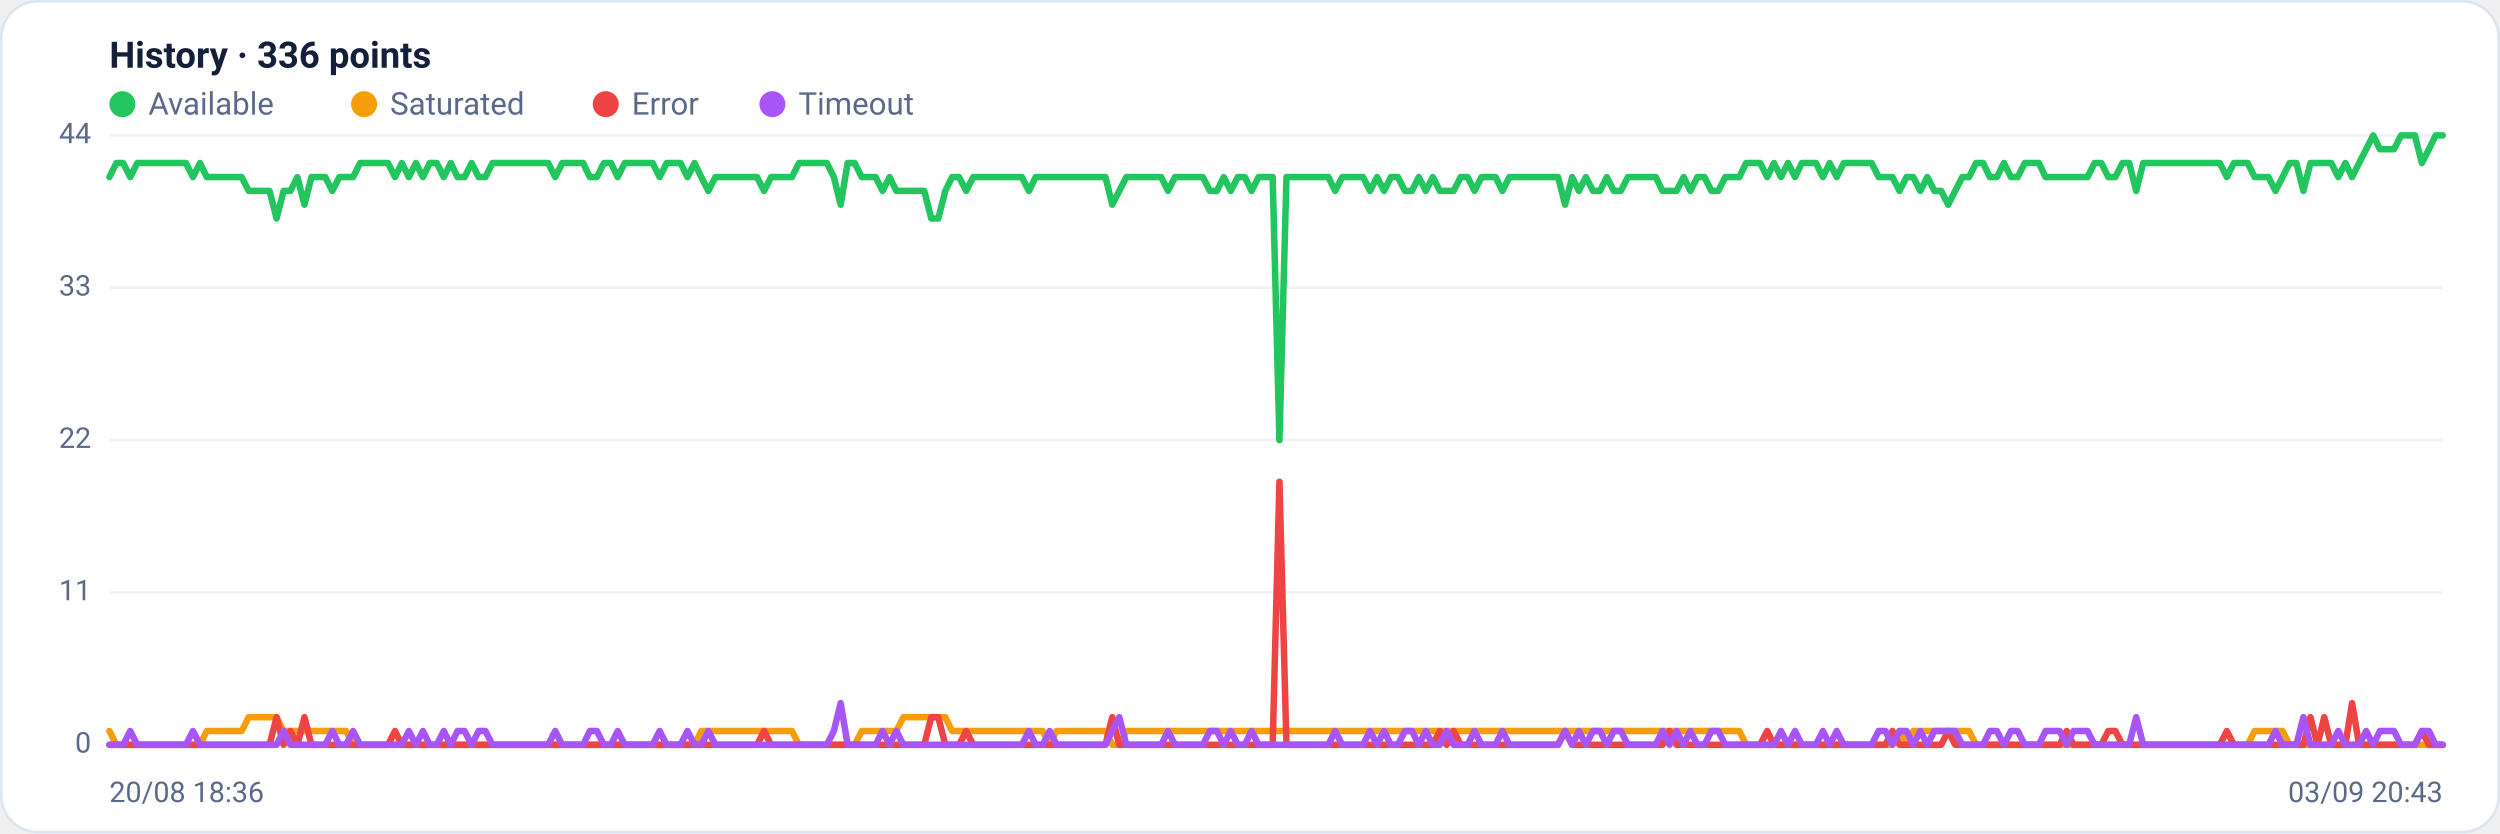
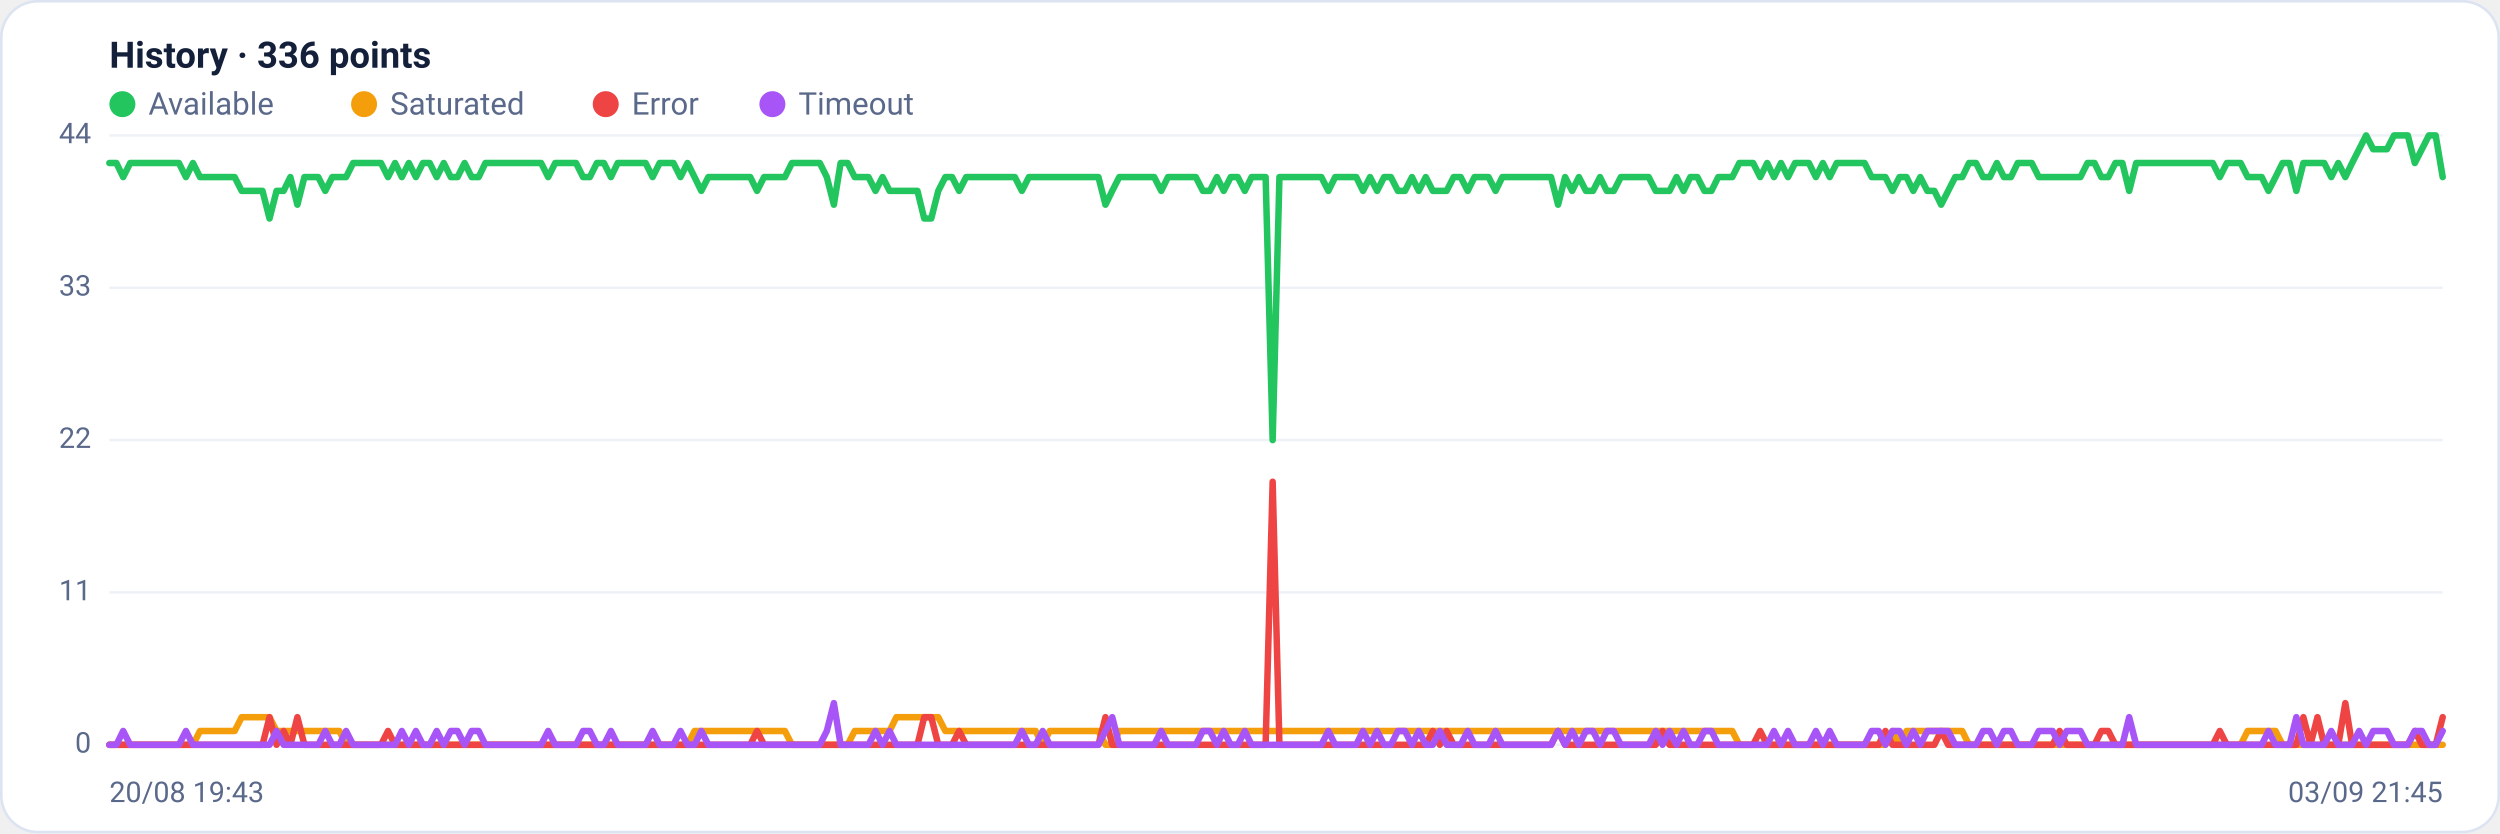
<svg xmlns="http://www.w3.org/2000/svg" viewBox="0 0 960 320" width="960" height="320" font-family="Segoe UI, system-ui, -apple-system, Roboto, Helvetica, Arial, sans-serif" role="img" aria-label="Availability history per region">
  <rect x="0.5" y="0.5" width="959" height="319" rx="14" fill="#ffffff" stroke="#dce3f1" />
  <text x="42" y="26" font-size="14" font-weight="600" fill="#14203a">History · 336 points</text>
  <circle cx="47" cy="40" r="5" fill="#22c55e" />
  <text x="57" y="44" font-size="12" fill="#5a688a">Available</text>
  <circle cx="139.8" cy="40" r="5" fill="#f59e0b" />
  <text x="149.8" y="44" font-size="12" fill="#5a688a">Saturated</text>
  <circle cx="232.6" cy="40" r="5" fill="#ef4444" />
  <text x="242.6" y="44" font-size="12" fill="#5a688a">Error</text>
  <circle cx="296.6" cy="40" r="5" fill="#a855f7" />
  <text x="306.6" y="44" font-size="12" fill="#5a688a">Timeout</text>
  <line x1="42" y1="286.0" x2="938" y2="286.0" stroke="#eef2f7" stroke-width="1" />
  <text x="35" y="289.0" text-anchor="end" font-size="11" fill="#5a688a">0</text>
  <line x1="42" y1="227.5" x2="938" y2="227.5" stroke="#eef2f7" stroke-width="1" />
  <text x="35" y="230.5" text-anchor="end" font-size="11" fill="#5a688a">11</text>
  <line x1="42" y1="169.0" x2="938" y2="169.0" stroke="#eef2f7" stroke-width="1" />
  <text x="35" y="172.0" text-anchor="end" font-size="11" fill="#5a688a">22</text>
  <line x1="42" y1="110.5" x2="938" y2="110.5" stroke="#eef2f7" stroke-width="1" />
  <text x="35" y="113.5" text-anchor="end" font-size="11" fill="#5a688a">33</text>
  <line x1="42" y1="52.0" x2="938" y2="52.0" stroke="#eef2f7" stroke-width="1" />
  <text x="35" y="55.0" text-anchor="end" font-size="11" fill="#5a688a">44</text>
-   <polyline fill="none" stroke="#22c55e" stroke-width="2.5" stroke-linejoin="round" stroke-linecap="round" points="42.0,68.0 44.7,62.6 47.3,62.6 50.0,68.0 52.7,62.6 55.4,62.6 58.0,62.6 60.7,62.6 63.4,62.6 66.1,62.6 68.7,62.6 71.4,62.6 74.1,68.0 76.8,62.6 79.4,68.0 82.1,68.0 84.8,68.0 87.5,68.0 90.1,68.0 92.8,68.0 95.5,73.3 98.2,73.3 100.8,73.3 103.5,73.3 106.2,83.9 108.9,73.3 111.5,73.3 114.2,68.0 116.9,78.6 119.6,68.0 122.2,68.0 124.9,68.0 127.6,73.3 130.3,68.0 132.9,68.0 135.6,68.0 138.3,62.6 141.0,62.6 143.6,62.6 146.3,62.6 149.0,62.6 151.7,68.0 154.3,62.6 157.0,68.0 159.7,62.6 162.4,68.0 165.0,62.6 167.7,62.6 170.4,68.0 173.1,62.6 175.7,68.0 178.4,68.0 181.1,62.6 183.8,68.0 186.4,68.0 189.1,62.6 191.8,62.6 194.5,62.6 197.1,62.6 199.8,62.6 202.5,62.6 205.2,62.6 207.8,62.6 210.5,62.6 213.2,68.0 215.9,62.6 218.5,62.6 221.2,62.6 223.9,62.6 226.5,68.0 229.2,68.0 231.9,62.6 234.6,62.6 237.2,68.0 239.9,62.6 242.6,62.6 245.3,62.6 247.9,62.6 250.6,62.6 253.3,68.0 256.0,62.6 258.6,62.6 261.3,62.6 264.0,68.0 266.7,62.6 269.3,68.0 272.0,73.3 274.7,68.0 277.4,68.0 280.0,68.0 282.7,68.0 285.4,68.0 288.1,68.0 290.7,68.0 293.4,73.3 296.1,68.0 298.8,68.0 301.4,68.0 304.1,68.0 306.8,62.6 309.5,62.6 312.1,62.6 314.8,62.6 317.5,62.6 320.2,68.0 322.8,78.6 325.5,62.6 328.2,62.6 330.9,68.0 333.5,68.0 336.2,68.0 338.9,73.3 341.6,68.0 344.2,73.3 346.9,73.3 349.6,73.3 352.3,73.3 354.9,73.3 357.6,83.9 360.3,83.9 363.0,73.3 365.6,68.0 368.3,68.0 371.0,73.3 373.7,68.0 376.3,68.0 379.0,68.0 381.7,68.0 384.4,68.0 387.0,68.0 389.7,68.0 392.4,68.0 395.1,73.3 397.7,68.0 400.4,68.0 403.1,68.0 405.7,68.0 408.4,68.0 411.1,68.0 413.8,68.0 416.4,68.0 419.1,68.0 421.8,68.0 424.5,68.0 427.1,78.6 429.8,73.3 432.5,68.0 435.2,68.0 437.8,68.0 440.5,68.0 443.2,68.0 445.9,68.0 448.5,73.3 451.2,68.0 453.9,68.0 456.6,68.0 459.2,68.0 461.9,68.0 464.6,73.3 467.3,73.3 469.9,68.0 472.6,73.3 475.3,68.0 478.0,68.0 480.6,73.3 483.3,68.0 486.0,68.0 488.7,68.0 491.3,169.0 494.0,68.0 496.7,68.0 499.4,68.0 502.0,68.0 504.7,68.0 507.4,68.0 510.1,68.0 512.7,73.3 515.4,68.0 518.1,68.0 520.8,68.0 523.4,68.0 526.1,73.3 528.8,68.0 531.5,73.3 534.1,68.0 536.8,68.0 539.5,73.3 542.2,73.3 544.8,68.0 547.5,73.3 550.2,68.0 552.9,73.3 555.5,73.3 558.2,73.3 560.9,68.0 563.6,68.0 566.2,73.3 568.9,68.0 571.6,68.0 574.3,68.0 576.9,73.3 579.6,68.0 582.3,68.0 584.9,68.0 587.6,68.0 590.3,68.0 593.0,68.0 595.6,68.0 598.3,68.0 601.0,78.6 603.7,68.0 606.3,73.3 609.0,68.0 611.7,73.3 614.4,73.3 617.0,68.0 619.7,73.3 622.4,73.3 625.1,68.0 627.7,68.0 630.4,68.0 633.1,68.0 635.8,68.0 638.4,73.3 641.1,73.3 643.8,73.3 646.5,68.0 649.1,73.3 651.8,68.0 654.5,68.0 657.2,73.3 659.8,73.3 662.5,68.0 665.2,68.0 667.9,68.0 670.5,62.6 673.2,62.6 675.9,62.6 678.6,68.0 681.2,62.6 683.9,68.0 686.6,62.6 689.3,68.0 691.9,62.6 694.6,62.6 697.3,62.6 700.0,68.0 702.6,62.6 705.3,68.0 708.0,62.6 710.7,62.6 713.3,62.6 716.0,62.6 718.7,62.6 721.4,68.0 724.0,68.0 726.7,68.0 729.4,73.3 732.1,68.0 734.7,68.0 737.4,73.3 740.1,68.0 742.8,73.3 745.4,73.3 748.1,78.6 750.8,73.3 753.5,68.0 756.1,68.0 758.8,62.6 761.5,62.6 764.1,68.0 766.8,68.0 769.5,62.6 772.2,68.0 774.8,68.0 777.5,62.6 780.2,62.6 782.9,62.6 785.5,68.0 788.2,68.0 790.9,68.0 793.6,68.0 796.2,68.0 798.9,68.0 801.6,68.0 804.3,62.6 806.9,62.6 809.6,68.0 812.3,68.0 815.0,62.6 817.6,62.6 820.3,73.3 823.0,62.6 825.7,62.6 828.3,62.6 831.0,62.6 833.7,62.6 836.4,62.6 839.0,62.6 841.7,62.6 844.4,62.6 847.1,62.6 849.7,62.6 852.4,62.6 855.1,68.0 857.8,62.6 860.4,62.6 863.1,62.6 865.8,68.0 868.5,68.0 871.1,68.0 873.8,73.3 876.5,68.0 879.2,62.6 881.8,62.6 884.5,73.3 887.2,62.6 889.9,62.6 892.5,62.6 895.2,62.6 897.9,68.0 900.6,62.6 903.2,68.0 905.9,62.6 908.6,57.3 911.3,52.0 913.9,57.3 916.6,57.3 919.3,57.3 922.0,52.0 924.6,52.0 927.3,52.0 930.0,62.6 932.7,57.3 935.3,52.0 938.0,52.0" />
-   <polyline fill="none" stroke="#f59e0b" stroke-width="2.5" stroke-linejoin="round" stroke-linecap="round" points="42.0,280.7 44.7,286.0 47.3,286.0 50.0,286.0 52.7,286.0 55.4,286.0 58.0,286.0 60.7,286.0 63.4,286.0 66.1,286.0 68.7,286.0 71.4,286.0 74.1,286.0 76.8,286.0 79.4,280.7 82.1,280.7 84.8,280.7 87.5,280.7 90.1,280.7 92.8,280.7 95.5,275.4 98.2,275.4 100.8,275.4 103.5,275.4 106.2,275.4 108.9,280.7 111.5,280.7 114.2,280.7 116.9,280.7 119.6,280.7 122.2,280.7 124.9,280.7 127.6,280.7 130.3,280.7 132.9,280.7 135.6,286.0 138.3,286.0 141.0,286.0 143.6,286.0 146.3,286.0 149.0,286.0 151.7,286.0 154.3,286.0 157.0,286.0 159.7,286.0 162.4,286.0 165.0,286.0 167.7,286.0 170.4,286.0 173.1,286.0 175.7,286.0 178.4,286.0 181.1,286.0 183.8,286.0 186.4,286.0 189.1,286.0 191.8,286.0 194.5,286.0 197.1,286.0 199.8,286.0 202.5,286.0 205.2,286.0 207.8,286.0 210.5,286.0 213.2,286.0 215.9,286.0 218.5,286.0 221.2,286.0 223.9,286.0 226.5,286.0 229.2,286.0 231.9,286.0 234.6,286.0 237.2,286.0 239.9,286.0 242.6,286.0 245.3,286.0 247.9,286.0 250.6,286.0 253.3,286.0 256.0,286.0 258.6,286.0 261.3,286.0 264.0,286.0 266.7,286.0 269.3,280.7 272.0,280.7 274.7,280.7 277.4,280.7 280.0,280.7 282.7,280.7 285.4,280.7 288.1,280.7 290.7,280.7 293.4,280.7 296.1,280.7 298.8,280.7 301.4,280.7 304.1,280.7 306.8,286.0 309.5,286.0 312.1,286.0 314.8,286.0 317.5,286.0 320.2,286.0 322.8,286.0 325.5,286.0 328.2,286.0 330.9,280.7 333.5,280.7 336.2,280.7 338.9,280.7 341.6,280.7 344.2,280.7 346.9,275.4 349.6,275.4 352.3,275.4 354.9,275.4 357.6,275.4 360.3,275.4 363.0,275.4 365.6,280.7 368.3,280.7 371.0,280.7 373.7,280.7 376.3,280.7 379.0,280.7 381.7,280.7 384.4,280.7 387.0,280.7 389.7,280.7 392.4,280.7 395.1,280.7 397.7,280.7 400.4,280.7 403.1,286.0 405.7,280.7 408.4,280.7 411.1,280.7 413.8,280.7 416.4,280.7 419.1,280.7 421.8,280.7 424.5,280.7 427.1,286.0 429.8,286.0 432.5,280.7 435.2,280.7 437.8,280.7 440.5,280.7 443.2,280.7 445.9,280.7 448.5,280.7 451.2,280.7 453.9,280.7 456.6,280.7 459.2,280.7 461.9,280.7 464.6,280.7 467.3,280.7 469.9,280.7 472.6,280.7 475.3,280.7 478.0,280.7 480.6,280.7 483.3,280.7 486.0,280.7 488.7,280.7 491.3,280.7 494.0,280.7 496.7,280.7 499.4,280.7 502.0,280.7 504.7,280.7 507.4,280.7 510.1,280.7 512.7,280.7 515.4,280.7 518.1,280.7 520.8,280.7 523.4,280.7 526.1,280.7 528.8,280.7 531.5,280.7 534.1,280.7 536.8,280.7 539.5,280.7 542.2,280.7 544.8,280.7 547.5,280.7 550.2,280.7 552.9,280.7 555.5,280.7 558.2,280.7 560.9,280.7 563.6,280.7 566.2,280.7 568.9,280.7 571.6,280.7 574.3,280.7 576.9,280.7 579.6,280.7 582.3,280.7 584.9,280.7 587.6,280.7 590.3,280.7 593.0,280.7 595.6,280.7 598.3,280.7 601.0,280.7 603.7,280.7 606.3,280.7 609.0,280.7 611.7,280.7 614.4,280.7 617.0,280.7 619.7,280.7 622.4,280.7 625.1,280.7 627.7,280.7 630.4,280.7 633.1,280.7 635.8,280.7 638.4,280.7 641.1,280.7 643.8,280.7 646.5,280.7 649.1,280.7 651.8,280.7 654.5,280.7 657.2,280.7 659.8,280.7 662.5,280.7 665.2,280.7 667.9,280.7 670.5,286.0 673.2,286.0 675.9,286.0 678.6,286.0 681.2,286.0 683.9,286.0 686.6,286.0 689.3,286.0 691.9,286.0 694.6,286.0 697.3,286.0 700.0,286.0 702.6,286.0 705.3,286.0 708.0,286.0 710.7,286.0 713.3,286.0 716.0,286.0 718.7,286.0 721.4,286.0 724.0,286.0 726.7,286.0 729.4,280.7 732.1,286.0 734.7,280.7 737.4,280.7 740.1,280.7 742.8,280.7 745.4,280.7 748.1,280.7 750.8,280.7 753.5,280.7 756.1,280.7 758.8,286.0 761.5,286.0 764.1,286.0 766.8,286.0 769.5,286.0 772.2,286.0 774.8,286.0 777.5,286.0 780.2,286.0 782.9,286.0 785.5,286.0 788.2,286.0 790.9,286.0 793.6,286.0 796.2,286.0 798.9,286.0 801.6,286.0 804.3,286.0 806.9,286.0 809.6,286.0 812.3,286.0 815.0,286.0 817.6,286.0 820.3,286.0 823.0,286.0 825.7,286.0 828.3,286.0 831.0,286.0 833.7,286.0 836.4,286.0 839.0,286.0 841.7,286.0 844.4,286.0 847.1,286.0 849.7,286.0 852.4,286.0 855.1,286.0 857.8,286.0 860.4,286.0 863.1,286.0 865.8,280.7 868.5,280.7 871.1,280.7 873.8,280.7 876.5,280.7 879.2,286.0 881.8,286.0 884.5,286.0 887.2,286.0 889.9,286.0 892.5,286.0 895.2,286.0 897.9,286.0 900.6,286.0 903.2,286.0 905.9,286.0 908.6,286.0 911.3,286.0 913.9,286.0 916.6,286.0 919.3,286.0 922.0,286.0 924.6,286.0 927.3,286.0 930.0,286.0 932.7,286.0 935.3,286.0 938.0,286.0" />
-   <polyline fill="none" stroke="#ef4444" stroke-width="2.5" stroke-linejoin="round" stroke-linecap="round" points="42.0,286.0 44.7,286.0 47.3,286.0 50.0,286.0 52.7,286.0 55.4,286.0 58.0,286.0 60.7,286.0 63.4,286.0 66.1,286.0 68.7,286.0 71.4,286.0 74.1,286.0 76.8,286.0 79.4,286.0 82.1,286.0 84.8,286.0 87.5,286.0 90.1,286.0 92.8,286.0 95.5,286.0 98.2,286.0 100.8,286.0 103.5,286.0 106.2,275.4 108.9,286.0 111.5,280.7 114.2,286.0 116.9,275.4 119.6,286.0 122.2,286.0 124.9,286.0 127.6,286.0 130.3,286.0 132.9,286.0 135.6,286.0 138.3,286.0 141.0,286.0 143.6,286.0 146.3,286.0 149.0,286.0 151.7,280.7 154.3,286.0 157.0,286.0 159.7,286.0 162.4,286.0 165.0,286.0 167.7,286.0 170.4,286.0 173.1,286.0 175.7,286.0 178.4,286.0 181.1,286.0 183.8,286.0 186.4,286.0 189.1,286.0 191.8,286.0 194.5,286.0 197.1,286.0 199.8,286.0 202.5,286.0 205.2,286.0 207.8,286.0 210.5,286.0 213.2,286.0 215.9,286.0 218.5,286.0 221.2,286.0 223.9,286.0 226.5,286.0 229.2,286.0 231.9,286.0 234.6,286.0 237.2,286.0 239.9,286.0 242.6,286.0 245.3,286.0 247.9,286.0 250.6,286.0 253.3,286.0 256.0,286.0 258.6,286.0 261.3,286.0 264.0,286.0 266.7,286.0 269.3,286.0 272.0,286.0 274.7,286.0 277.4,286.0 280.0,286.0 282.7,286.0 285.4,286.0 288.1,286.0 290.7,286.0 293.4,280.7 296.1,286.0 298.8,286.0 301.4,286.0 304.1,286.0 306.8,286.0 309.5,286.0 312.1,286.0 314.8,286.0 317.5,286.0 320.2,286.0 322.8,286.0 325.5,286.0 328.2,286.0 330.9,286.0 333.5,286.0 336.2,286.0 338.9,286.0 341.6,286.0 344.2,286.0 346.9,286.0 349.6,286.0 352.3,286.0 354.9,286.0 357.6,275.4 360.3,275.4 363.0,286.0 365.6,286.0 368.3,286.0 371.0,280.7 373.7,286.0 376.3,286.0 379.0,286.0 381.7,286.0 384.4,286.0 387.0,286.0 389.7,286.0 392.4,286.0 395.1,286.0 397.7,286.0 400.4,286.0 403.1,286.0 405.7,286.0 408.4,286.0 411.1,286.0 413.8,286.0 416.4,286.0 419.1,286.0 421.8,286.0 424.5,286.0 427.1,275.4 429.8,286.0 432.5,286.0 435.2,286.0 437.8,286.0 440.5,286.0 443.2,286.0 445.9,286.0 448.5,286.0 451.2,286.0 453.9,286.0 456.6,286.0 459.2,286.0 461.9,286.0 464.6,286.0 467.3,286.0 469.9,286.0 472.6,286.0 475.3,286.0 478.0,286.0 480.6,286.0 483.3,286.0 486.0,286.0 488.7,286.0 491.3,185.0 494.0,286.0 496.7,286.0 499.4,286.0 502.0,286.0 504.7,286.0 507.4,286.0 510.1,286.0 512.7,286.0 515.4,286.0 518.1,286.0 520.8,286.0 523.4,286.0 526.1,286.0 528.8,286.0 531.5,286.0 534.1,286.0 536.8,286.0 539.5,286.0 542.2,286.0 544.8,286.0 547.5,286.0 550.2,286.0 552.9,280.7 555.5,286.0 558.2,280.7 560.9,286.0 563.6,286.0 566.2,286.0 568.9,286.0 571.6,286.0 574.3,286.0 576.9,286.0 579.6,286.0 582.3,286.0 584.9,286.0 587.6,286.0 590.3,286.0 593.0,286.0 595.6,286.0 598.3,286.0 601.0,280.7 603.7,286.0 606.3,286.0 609.0,286.0 611.7,286.0 614.4,286.0 617.0,286.0 619.7,286.0 622.4,286.0 625.1,286.0 627.7,286.0 630.4,286.0 633.1,286.0 635.8,286.0 638.4,286.0 641.1,280.7 643.8,286.0 646.5,286.0 649.1,286.0 651.8,286.0 654.5,286.0 657.2,286.0 659.8,286.0 662.5,286.0 665.2,286.0 667.9,286.0 670.5,286.0 673.2,286.0 675.9,286.0 678.6,280.7 681.2,286.0 683.9,286.0 686.6,286.0 689.3,286.0 691.9,286.0 694.6,286.0 697.3,286.0 700.0,286.0 702.6,286.0 705.3,286.0 708.0,286.0 710.7,286.0 713.3,286.0 716.0,286.0 718.7,286.0 721.4,286.0 724.0,286.0 726.7,280.7 729.4,286.0 732.1,286.0 734.7,286.0 737.4,286.0 740.1,286.0 742.8,286.0 745.4,286.0 748.1,280.7 750.8,286.0 753.5,286.0 756.1,286.0 758.8,286.0 761.5,286.0 764.1,286.0 766.8,286.0 769.5,286.0 772.2,286.0 774.8,286.0 777.5,286.0 780.2,286.0 782.9,286.0 785.5,286.0 788.2,286.0 790.9,286.0 793.6,280.7 796.2,286.0 798.9,286.0 801.6,286.0 804.3,286.0 806.9,286.0 809.6,280.7 812.3,280.7 815.0,286.0 817.6,286.0 820.3,286.0 823.0,286.0 825.7,286.0 828.3,286.0 831.0,286.0 833.7,286.0 836.4,286.0 839.0,286.0 841.7,286.0 844.4,286.0 847.1,286.0 849.7,286.0 852.4,286.0 855.1,280.7 857.8,286.0 860.4,286.0 863.1,286.0 865.8,286.0 868.5,286.0 871.1,286.0 873.8,286.0 876.5,286.0 879.2,286.0 881.8,286.0 884.5,286.0 887.2,275.4 889.9,286.0 892.5,275.4 895.2,286.0 897.9,286.0 900.6,286.0 903.2,270.0 905.9,286.0 908.6,286.0 911.3,286.0 913.9,286.0 916.6,286.0 919.3,286.0 922.0,286.0 924.6,286.0 927.3,286.0 930.0,280.7 932.7,286.0 935.3,286.0 938.0,286.0" />
-   <polyline fill="none" stroke="#a855f7" stroke-width="2.5" stroke-linejoin="round" stroke-linecap="round" points="42.0,286.0 44.7,286.0 47.3,286.0 50.0,280.7 52.7,286.0 55.4,286.0 58.0,286.0 60.7,286.0 63.4,286.0 66.1,286.0 68.7,286.0 71.4,286.0 74.1,280.7 76.8,286.0 79.4,286.0 82.1,286.0 84.8,286.0 87.5,286.0 90.1,286.0 92.8,286.0 95.5,286.0 98.2,286.0 100.8,286.0 103.5,286.0 106.2,286.0 108.9,280.7 111.5,286.0 114.2,286.0 116.9,286.0 119.6,286.0 122.2,286.0 124.9,286.0 127.6,280.7 130.3,286.0 132.9,286.0 135.6,280.7 138.3,286.0 141.0,286.0 143.6,286.0 146.3,286.0 149.0,286.0 151.7,286.0 154.3,286.0 157.0,280.7 159.7,286.0 162.4,280.7 165.0,286.0 167.7,286.0 170.4,280.7 173.1,286.0 175.7,280.7 178.4,280.7 181.1,286.0 183.8,280.7 186.4,280.7 189.1,286.0 191.8,286.0 194.5,286.0 197.1,286.0 199.8,286.0 202.5,286.0 205.2,286.0 207.8,286.0 210.5,286.0 213.2,280.7 215.9,286.0 218.5,286.0 221.2,286.0 223.9,286.0 226.5,280.7 229.2,280.7 231.9,286.0 234.6,286.0 237.2,280.7 239.9,286.0 242.6,286.0 245.3,286.0 247.9,286.0 250.6,286.0 253.3,280.7 256.0,286.0 258.6,286.0 261.3,286.0 264.0,280.7 266.7,286.0 269.3,286.0 272.0,280.7 274.7,286.0 277.4,286.0 280.0,286.0 282.7,286.0 285.4,286.0 288.1,286.0 290.7,286.0 293.4,286.0 296.1,286.0 298.8,286.0 301.4,286.0 304.1,286.0 306.8,286.0 309.5,286.0 312.1,286.0 314.8,286.0 317.5,286.0 320.2,280.7 322.8,270.0 325.5,286.0 328.2,286.0 330.9,286.0 333.5,286.0 336.2,286.0 338.9,280.7 341.6,286.0 344.2,280.7 346.9,286.0 349.6,286.0 352.3,286.0 354.9,286.0 357.6,286.0 360.3,286.0 363.0,286.0 365.6,286.0 368.3,286.0 371.0,286.0 373.7,286.0 376.3,286.0 379.0,286.0 381.7,286.0 384.4,286.0 387.0,286.0 389.7,286.0 392.4,286.0 395.1,280.7 397.7,286.0 400.4,286.0 403.1,280.7 405.7,286.0 408.4,286.0 411.1,286.0 413.8,286.0 416.4,286.0 419.1,286.0 421.8,286.0 424.5,286.0 427.1,280.7 429.8,275.4 432.5,286.0 435.2,286.0 437.8,286.0 440.5,286.0 443.2,286.0 445.9,286.0 448.5,280.7 451.2,286.0 453.9,286.0 456.6,286.0 459.2,286.0 461.9,286.0 464.6,280.7 467.3,280.7 469.9,286.0 472.6,280.7 475.3,286.0 478.0,286.0 480.6,280.7 483.3,286.0 486.0,286.0 488.7,286.0 491.3,286.0 494.0,286.0 496.7,286.0 499.4,286.0 502.0,286.0 504.7,286.0 507.4,286.0 510.1,286.0 512.7,280.7 515.4,286.0 518.1,286.0 520.8,286.0 523.4,286.0 526.1,280.7 528.8,286.0 531.5,280.7 534.1,286.0 536.8,286.0 539.5,280.7 542.2,280.7 544.8,286.0 547.5,280.7 550.2,286.0 552.9,286.0 555.5,280.7 558.2,286.0 560.9,286.0 563.6,286.0 566.2,280.7 568.9,286.0 571.6,286.0 574.3,286.0 576.9,280.7 579.6,286.0 582.3,286.0 584.9,286.0 587.6,286.0 590.3,286.0 593.0,286.0 595.6,286.0 598.3,286.0 601.0,280.7 603.7,286.0 606.3,280.7 609.0,286.0 611.7,280.7 614.4,280.7 617.0,286.0 619.7,280.7 622.4,280.7 625.1,286.0 627.7,286.0 630.4,286.0 633.1,286.0 635.8,286.0 638.4,280.7 641.1,286.0 643.8,280.7 646.5,286.0 649.1,280.7 651.8,286.0 654.5,286.0 657.2,280.7 659.8,280.7 662.5,286.0 665.2,286.0 667.9,286.0 670.5,286.0 673.2,286.0 675.9,286.0 678.6,286.0 681.2,286.0 683.9,280.7 686.6,286.0 689.3,280.7 691.9,286.0 694.6,286.0 697.3,286.0 700.0,280.7 702.6,286.0 705.3,280.7 708.0,286.0 710.7,286.0 713.3,286.0 716.0,286.0 718.7,286.0 721.4,280.7 724.0,280.7 726.7,286.0 729.4,280.7 732.1,280.7 734.7,286.0 737.4,280.7 740.1,286.0 742.8,280.7 745.4,280.7 748.1,280.7 750.8,280.7 753.5,286.0 756.1,286.0 758.8,286.0 761.5,286.0 764.1,280.7 766.8,280.7 769.5,286.0 772.2,280.7 774.8,280.7 777.5,286.0 780.2,286.0 782.9,286.0 785.5,280.7 788.2,280.7 790.9,280.7 793.6,286.0 796.2,280.7 798.9,280.7 801.6,280.7 804.3,286.0 806.9,286.0 809.6,286.0 812.3,286.0 815.0,286.0 817.6,286.0 820.3,275.4 823.0,286.0 825.7,286.0 828.3,286.0 831.0,286.0 833.7,286.0 836.4,286.0 839.0,286.0 841.7,286.0 844.4,286.0 847.1,286.0 849.7,286.0 852.4,286.0 855.1,286.0 857.8,286.0 860.4,286.0 863.1,286.0 865.8,286.0 868.5,286.0 871.1,286.0 873.8,280.7 876.5,286.0 879.2,286.0 881.8,286.0 884.5,275.4 887.2,286.0 889.9,286.0 892.5,286.0 895.2,286.0 897.9,280.7 900.6,286.0 903.2,286.0 905.9,286.0 908.6,280.7 911.3,286.0 913.9,280.7 916.6,280.7 919.3,280.7 922.0,286.0 924.6,286.0 927.3,286.0 930.0,280.7 932.7,280.7 935.3,286.0 938.0,286.0" />
-   <text x="42" y="308" font-size="11" fill="#5a688a">20/08 18:36</text>
-   <text x="938" y="308" text-anchor="end" font-size="11" fill="#5a688a">03/09 20:43</text>
+   <polyline fill="none" stroke="#22c55e" stroke-width="2.5" stroke-linejoin="round" stroke-linecap="round" points="42.0,62.6 44.7,62.6 47.3,68.0 50.0,62.6 52.7,62.6 55.4,62.6 58.0,62.6 60.7,62.6 63.4,62.6 66.1,62.6 68.7,62.6 71.4,68.0 74.1,62.6 76.8,68.0 79.4,68.0 82.1,68.0 84.8,68.0 87.5,68.0 90.1,68.0 92.8,73.3 95.5,73.3 98.2,73.3 100.8,73.3 103.5,83.9 106.2,73.3 108.9,73.3 111.5,68.0 114.2,78.6 116.9,68.0 119.6,68.0 122.2,68.0 124.9,73.3 127.6,68.0 130.3,68.0 132.9,68.0 135.6,62.6 138.3,62.6 141.0,62.6 143.6,62.6 146.3,62.6 149.0,68.0 151.7,62.6 154.3,68.0 157.0,62.6 159.7,68.0 162.4,62.6 165.0,62.6 167.7,68.0 170.4,62.6 173.1,68.0 175.7,68.0 178.4,62.6 181.1,68.0 183.8,68.0 186.4,62.6 189.1,62.6 191.8,62.6 194.5,62.6 197.1,62.6 199.8,62.6 202.5,62.6 205.2,62.6 207.8,62.6 210.5,68.0 213.2,62.6 215.9,62.6 218.5,62.6 221.2,62.6 223.9,68.0 226.5,68.0 229.2,62.6 231.9,62.6 234.6,68.0 237.2,62.6 239.9,62.6 242.6,62.6 245.3,62.6 247.9,62.6 250.6,68.0 253.3,62.6 256.0,62.6 258.6,62.6 261.3,68.0 264.0,62.6 266.7,68.0 269.3,73.3 272.0,68.0 274.7,68.0 277.4,68.0 280.0,68.0 282.7,68.0 285.4,68.0 288.1,68.0 290.7,73.3 293.4,68.0 296.1,68.0 298.8,68.0 301.4,68.0 304.1,62.6 306.8,62.6 309.5,62.6 312.1,62.6 314.8,62.6 317.5,68.0 320.2,78.6 322.8,62.6 325.5,62.6 328.2,68.0 330.9,68.0 333.5,68.0 336.2,73.3 338.9,68.0 341.6,73.3 344.2,73.3 346.9,73.3 349.6,73.3 352.3,73.3 354.9,83.9 357.6,83.9 360.3,73.3 363.0,68.0 365.6,68.0 368.3,73.3 371.0,68.0 373.7,68.0 376.3,68.0 379.0,68.0 381.7,68.0 384.4,68.0 387.0,68.0 389.7,68.0 392.4,73.3 395.1,68.0 397.7,68.0 400.4,68.0 403.1,68.0 405.7,68.0 408.4,68.0 411.1,68.0 413.8,68.0 416.4,68.0 419.1,68.0 421.8,68.0 424.5,78.6 427.1,73.3 429.8,68.0 432.5,68.0 435.2,68.0 437.8,68.0 440.5,68.0 443.2,68.0 445.9,73.3 448.5,68.0 451.2,68.0 453.9,68.0 456.6,68.0 459.2,68.0 461.9,73.3 464.6,73.3 467.3,68.0 469.9,73.3 472.6,68.0 475.3,68.0 478.0,73.3 480.6,68.0 483.3,68.0 486.0,68.0 488.7,169.0 491.3,68.0 494.0,68.0 496.7,68.0 499.4,68.0 502.0,68.0 504.7,68.0 507.4,68.0 510.1,73.3 512.7,68.0 515.4,68.0 518.1,68.0 520.8,68.0 523.4,73.3 526.1,68.0 528.8,73.3 531.5,68.0 534.1,68.0 536.8,73.3 539.5,73.3 542.2,68.0 544.8,73.3 547.5,68.0 550.2,73.3 552.9,73.3 555.5,73.3 558.2,68.0 560.9,68.0 563.6,73.3 566.2,68.0 568.9,68.0 571.6,68.0 574.3,73.3 576.9,68.0 579.6,68.0 582.3,68.0 584.9,68.0 587.6,68.0 590.3,68.0 593.0,68.0 595.6,68.0 598.3,78.6 601.0,68.0 603.7,73.3 606.3,68.0 609.0,73.3 611.7,73.3 614.4,68.0 617.0,73.3 619.7,73.3 622.4,68.0 625.1,68.0 627.7,68.0 630.4,68.0 633.1,68.0 635.8,73.3 638.4,73.3 641.1,73.3 643.8,68.0 646.5,73.3 649.1,68.0 651.8,68.0 654.5,73.3 657.2,73.3 659.8,68.0 662.5,68.0 665.2,68.0 667.9,62.6 670.5,62.6 673.2,62.6 675.9,68.0 678.6,62.6 681.2,68.0 683.9,62.6 686.6,68.0 689.3,62.6 691.9,62.6 694.6,62.6 697.3,68.0 700.0,62.6 702.6,68.0 705.3,62.6 708.0,62.6 710.7,62.6 713.3,62.6 716.0,62.6 718.7,68.0 721.4,68.0 724.0,68.0 726.7,73.3 729.4,68.0 732.1,68.0 734.7,73.3 737.4,68.0 740.1,73.3 742.8,73.3 745.4,78.6 748.1,73.3 750.8,68.0 753.5,68.0 756.1,62.6 758.8,62.6 761.5,68.0 764.1,68.0 766.8,62.6 769.5,68.0 772.2,68.0 774.8,62.6 777.5,62.6 780.2,62.6 782.9,68.0 785.5,68.0 788.2,68.0 790.9,68.0 793.6,68.0 796.2,68.0 798.9,68.0 801.6,62.6 804.3,62.6 806.9,68.0 809.6,68.0 812.3,62.6 815.0,62.6 817.6,73.3 820.3,62.6 823.0,62.6 825.7,62.6 828.3,62.6 831.0,62.6 833.7,62.6 836.4,62.6 839.0,62.6 841.7,62.6 844.4,62.6 847.1,62.6 849.7,62.6 852.4,68.0 855.1,62.6 857.8,62.6 860.4,62.6 863.1,68.0 865.8,68.0 868.5,68.0 871.1,73.3 873.8,68.0 876.5,62.6 879.2,62.6 881.8,73.3 884.5,62.6 887.2,62.6 889.9,62.6 892.5,62.6 895.2,68.0 897.9,62.6 900.6,68.0 903.2,62.6 905.9,57.3 908.6,52.0 911.3,57.3 913.9,57.3 916.6,57.3 919.3,52.0 922.0,52.0 924.6,52.0 927.3,62.6 930.0,57.3 932.7,52.0 935.3,52.0 938.0,68.0" />
+   <polyline fill="none" stroke="#f59e0b" stroke-width="2.5" stroke-linejoin="round" stroke-linecap="round" points="42.0,286.0 44.7,286.0 47.3,286.0 50.0,286.0 52.7,286.0 55.4,286.0 58.0,286.0 60.7,286.0 63.4,286.0 66.1,286.0 68.7,286.0 71.4,286.0 74.1,286.0 76.8,280.7 79.4,280.7 82.1,280.7 84.8,280.7 87.5,280.7 90.1,280.7 92.8,275.4 95.5,275.4 98.2,275.4 100.8,275.4 103.5,275.4 106.2,280.7 108.9,280.7 111.5,280.7 114.2,280.7 116.9,280.7 119.6,280.7 122.2,280.7 124.9,280.7 127.6,280.7 130.3,280.7 132.9,286.0 135.6,286.0 138.3,286.0 141.0,286.0 143.6,286.0 146.3,286.0 149.0,286.0 151.7,286.0 154.3,286.0 157.0,286.0 159.7,286.0 162.4,286.0 165.0,286.0 167.7,286.0 170.4,286.0 173.1,286.0 175.7,286.0 178.4,286.0 181.1,286.0 183.8,286.0 186.4,286.0 189.1,286.0 191.8,286.0 194.5,286.0 197.1,286.0 199.8,286.0 202.5,286.0 205.2,286.0 207.8,286.0 210.5,286.0 213.2,286.0 215.9,286.0 218.5,286.0 221.2,286.0 223.9,286.0 226.5,286.0 229.2,286.0 231.9,286.0 234.6,286.0 237.2,286.0 239.9,286.0 242.6,286.0 245.3,286.0 247.9,286.0 250.6,286.0 253.3,286.0 256.0,286.0 258.6,286.0 261.3,286.0 264.0,286.0 266.7,280.7 269.3,280.7 272.0,280.7 274.7,280.7 277.4,280.7 280.0,280.7 282.7,280.7 285.4,280.7 288.1,280.7 290.7,280.7 293.4,280.7 296.1,280.7 298.8,280.7 301.4,280.7 304.1,286.0 306.8,286.0 309.5,286.0 312.1,286.0 314.8,286.0 317.5,286.0 320.2,286.0 322.8,286.0 325.5,286.0 328.2,280.7 330.9,280.7 333.5,280.7 336.2,280.7 338.9,280.7 341.6,280.7 344.2,275.4 346.9,275.4 349.6,275.4 352.3,275.4 354.9,275.4 357.6,275.4 360.3,275.4 363.0,280.7 365.6,280.7 368.3,280.7 371.0,280.7 373.7,280.7 376.3,280.7 379.0,280.7 381.7,280.7 384.4,280.7 387.0,280.7 389.7,280.7 392.4,280.7 395.1,280.7 397.7,280.7 400.4,286.0 403.1,280.7 405.7,280.7 408.4,280.7 411.1,280.7 413.8,280.7 416.4,280.7 419.1,280.7 421.8,280.7 424.5,286.0 427.1,286.0 429.8,280.7 432.5,280.7 435.2,280.7 437.8,280.7 440.5,280.7 443.2,280.7 445.9,280.7 448.5,280.7 451.2,280.7 453.9,280.7 456.6,280.7 459.2,280.7 461.9,280.7 464.6,280.7 467.3,280.7 469.9,280.7 472.6,280.7 475.3,280.7 478.0,280.7 480.6,280.7 483.3,280.7 486.0,280.7 488.7,280.7 491.3,280.7 494.0,280.7 496.7,280.7 499.4,280.7 502.0,280.7 504.7,280.7 507.4,280.7 510.1,280.7 512.7,280.7 515.4,280.7 518.1,280.7 520.8,280.7 523.4,280.7 526.1,280.7 528.8,280.7 531.5,280.7 534.1,280.7 536.8,280.7 539.5,280.7 542.2,280.7 544.8,280.7 547.5,280.7 550.2,280.7 552.9,280.7 555.5,280.7 558.2,280.7 560.9,280.7 563.6,280.7 566.2,280.7 568.9,280.7 571.6,280.7 574.3,280.7 576.9,280.7 579.6,280.7 582.3,280.7 584.9,280.7 587.6,280.7 590.3,280.7 593.0,280.7 595.6,280.7 598.3,280.7 601.0,280.7 603.7,280.7 606.3,280.7 609.0,280.7 611.7,280.7 614.4,280.7 617.0,280.7 619.7,280.7 622.4,280.7 625.1,280.7 627.7,280.7 630.4,280.7 633.1,280.7 635.8,280.7 638.4,280.7 641.1,280.7 643.8,280.7 646.5,280.7 649.1,280.7 651.8,280.7 654.5,280.7 657.2,280.7 659.8,280.7 662.5,280.7 665.2,280.7 667.9,286.0 670.5,286.0 673.2,286.0 675.9,286.0 678.6,286.0 681.2,286.0 683.9,286.0 686.6,286.0 689.3,286.0 691.9,286.0 694.6,286.0 697.3,286.0 700.0,286.0 702.6,286.0 705.3,286.0 708.0,286.0 710.7,286.0 713.3,286.0 716.0,286.0 718.7,286.0 721.4,286.0 724.0,286.0 726.7,280.7 729.4,286.0 732.1,280.7 734.7,280.7 737.4,280.7 740.1,280.7 742.8,280.7 745.4,280.7 748.1,280.7 750.8,280.7 753.5,280.7 756.1,286.0 758.8,286.0 761.5,286.0 764.1,286.0 766.8,286.0 769.5,286.0 772.2,286.0 774.8,286.0 777.5,286.0 780.2,286.0 782.9,286.0 785.5,286.0 788.2,286.0 790.9,286.0 793.6,286.0 796.2,286.0 798.9,286.0 801.6,286.0 804.3,286.0 806.9,286.0 809.6,286.0 812.3,286.0 815.0,286.0 817.6,286.0 820.3,286.0 823.0,286.0 825.7,286.0 828.3,286.0 831.0,286.0 833.7,286.0 836.4,286.0 839.0,286.0 841.7,286.0 844.4,286.0 847.1,286.0 849.7,286.0 852.4,286.0 855.1,286.0 857.8,286.0 860.4,286.0 863.1,280.7 865.8,280.7 868.5,280.7 871.1,280.7 873.8,280.7 876.5,286.0 879.2,286.0 881.8,286.0 884.5,286.0 887.2,286.0 889.9,286.0 892.5,286.0 895.2,286.0 897.9,286.0 900.6,286.0 903.2,286.0 905.9,286.0 908.6,286.0 911.3,286.0 913.9,286.0 916.6,286.0 919.3,286.0 922.0,286.0 924.6,286.0 927.3,286.0 930.0,286.0 932.7,286.0 935.3,286.0 938.0,286.0" />
+   <polyline fill="none" stroke="#ef4444" stroke-width="2.5" stroke-linejoin="round" stroke-linecap="round" points="42.0,286.0 44.7,286.0 47.3,286.0 50.0,286.0 52.7,286.0 55.4,286.0 58.0,286.0 60.7,286.0 63.4,286.0 66.1,286.0 68.7,286.0 71.4,286.0 74.1,286.0 76.8,286.0 79.4,286.0 82.1,286.0 84.8,286.0 87.5,286.0 90.1,286.0 92.8,286.0 95.5,286.0 98.2,286.0 100.8,286.0 103.5,275.4 106.2,286.0 108.9,280.7 111.5,286.0 114.2,275.4 116.9,286.0 119.6,286.0 122.2,286.0 124.9,286.0 127.6,286.0 130.3,286.0 132.9,286.0 135.6,286.0 138.3,286.0 141.0,286.0 143.6,286.0 146.3,286.0 149.0,280.7 151.7,286.0 154.3,286.0 157.0,286.0 159.7,286.0 162.4,286.0 165.0,286.0 167.7,286.0 170.4,286.0 173.1,286.0 175.7,286.0 178.4,286.0 181.1,286.0 183.8,286.0 186.4,286.0 189.1,286.0 191.8,286.0 194.5,286.0 197.1,286.0 199.8,286.0 202.5,286.0 205.2,286.0 207.8,286.0 210.5,286.0 213.2,286.0 215.9,286.0 218.5,286.0 221.2,286.0 223.9,286.0 226.5,286.0 229.2,286.0 231.9,286.0 234.6,286.0 237.2,286.0 239.9,286.0 242.6,286.0 245.3,286.0 247.9,286.0 250.6,286.0 253.3,286.0 256.0,286.0 258.6,286.0 261.3,286.0 264.0,286.0 266.7,286.0 269.3,286.0 272.0,286.0 274.7,286.0 277.4,286.0 280.0,286.0 282.7,286.0 285.4,286.0 288.1,286.0 290.7,280.7 293.4,286.0 296.1,286.0 298.8,286.0 301.4,286.0 304.1,286.0 306.8,286.0 309.5,286.0 312.1,286.0 314.8,286.0 317.5,286.0 320.2,286.0 322.8,286.0 325.5,286.0 328.2,286.0 330.9,286.0 333.5,286.0 336.2,286.0 338.9,286.0 341.6,286.0 344.2,286.0 346.9,286.0 349.6,286.0 352.3,286.0 354.9,275.4 357.6,275.4 360.3,286.0 363.0,286.0 365.6,286.0 368.3,280.7 371.0,286.0 373.7,286.0 376.3,286.0 379.0,286.0 381.7,286.0 384.4,286.0 387.0,286.0 389.7,286.0 392.4,286.0 395.1,286.0 397.7,286.0 400.4,286.0 403.1,286.0 405.7,286.0 408.4,286.0 411.1,286.0 413.8,286.0 416.4,286.0 419.1,286.0 421.8,286.0 424.5,275.4 427.1,286.0 429.8,286.0 432.5,286.0 435.2,286.0 437.8,286.0 440.5,286.0 443.2,286.0 445.9,286.0 448.5,286.0 451.2,286.0 453.9,286.0 456.6,286.0 459.2,286.0 461.9,286.0 464.6,286.0 467.3,286.0 469.9,286.0 472.6,286.0 475.3,286.0 478.0,286.0 480.6,286.0 483.3,286.0 486.0,286.0 488.7,185.0 491.3,286.0 494.0,286.0 496.7,286.0 499.4,286.0 502.0,286.0 504.7,286.0 507.4,286.0 510.1,286.0 512.7,286.0 515.4,286.0 518.1,286.0 520.8,286.0 523.4,286.0 526.1,286.0 528.8,286.0 531.5,286.0 534.1,286.0 536.8,286.0 539.5,286.0 542.2,286.0 544.8,286.0 547.5,286.0 550.2,280.7 552.9,286.0 555.5,280.7 558.2,286.0 560.9,286.0 563.6,286.0 566.2,286.0 568.9,286.0 571.6,286.0 574.3,286.0 576.9,286.0 579.6,286.0 582.3,286.0 584.9,286.0 587.6,286.0 590.3,286.0 593.0,286.0 595.6,286.0 598.3,280.7 601.0,286.0 603.7,286.0 606.3,286.0 609.0,286.0 611.7,286.0 614.4,286.0 617.0,286.0 619.7,286.0 622.4,286.0 625.1,286.0 627.7,286.0 630.4,286.0 633.1,286.0 635.8,286.0 638.4,280.7 641.1,286.0 643.8,286.0 646.5,286.0 649.1,286.0 651.8,286.0 654.5,286.0 657.2,286.0 659.8,286.0 662.5,286.0 665.2,286.0 667.9,286.0 670.5,286.0 673.2,286.0 675.9,280.7 678.6,286.0 681.2,286.0 683.9,286.0 686.6,286.0 689.3,286.0 691.9,286.0 694.6,286.0 697.3,286.0 700.0,286.0 702.6,286.0 705.3,286.0 708.0,286.0 710.7,286.0 713.3,286.0 716.0,286.0 718.7,286.0 721.4,286.0 724.0,280.7 726.7,286.0 729.4,286.0 732.1,286.0 734.7,286.0 737.4,286.0 740.1,286.0 742.8,286.0 745.4,280.7 748.1,286.0 750.8,286.0 753.5,286.0 756.1,286.0 758.8,286.0 761.5,286.0 764.1,286.0 766.8,286.0 769.5,286.0 772.2,286.0 774.8,286.0 777.5,286.0 780.2,286.0 782.9,286.0 785.5,286.0 788.2,286.0 790.9,280.7 793.6,286.0 796.2,286.0 798.9,286.0 801.6,286.0 804.3,286.0 806.9,280.7 809.6,280.7 812.3,286.0 815.0,286.0 817.6,286.0 820.3,286.0 823.0,286.0 825.7,286.0 828.3,286.0 831.0,286.0 833.7,286.0 836.4,286.0 839.0,286.0 841.7,286.0 844.4,286.0 847.1,286.0 849.7,286.0 852.4,280.7 855.1,286.0 857.8,286.0 860.4,286.0 863.1,286.0 865.8,286.0 868.5,286.0 871.1,286.0 873.8,286.0 876.5,286.0 879.2,286.0 881.8,286.0 884.5,275.4 887.2,286.0 889.9,275.4 892.5,286.0 895.2,286.0 897.9,286.0 900.6,270.0 903.2,286.0 905.9,286.0 908.6,286.0 911.3,286.0 913.9,286.0 916.6,286.0 919.3,286.0 922.0,286.0 924.6,286.0 927.3,280.7 930.0,286.0 932.7,286.0 935.3,286.0 938.0,275.4" />
+   <polyline fill="none" stroke="#a855f7" stroke-width="2.5" stroke-linejoin="round" stroke-linecap="round" points="42.0,286.0 44.7,286.0 47.3,280.7 50.0,286.0 52.7,286.0 55.4,286.0 58.0,286.0 60.7,286.0 63.4,286.0 66.1,286.0 68.7,286.0 71.4,280.7 74.1,286.0 76.8,286.0 79.4,286.0 82.1,286.0 84.8,286.0 87.5,286.0 90.1,286.0 92.8,286.0 95.5,286.0 98.2,286.0 100.8,286.0 103.5,286.0 106.2,280.7 108.9,286.0 111.5,286.0 114.2,286.0 116.9,286.0 119.6,286.0 122.2,286.0 124.9,280.7 127.6,286.0 130.3,286.0 132.9,280.7 135.6,286.0 138.3,286.0 141.0,286.0 143.6,286.0 146.3,286.0 149.0,286.0 151.7,286.0 154.3,280.7 157.0,286.0 159.7,280.7 162.4,286.0 165.0,286.0 167.7,280.7 170.4,286.0 173.1,280.7 175.7,280.7 178.4,286.0 181.1,280.7 183.8,280.7 186.4,286.0 189.1,286.0 191.8,286.0 194.5,286.0 197.1,286.0 199.8,286.0 202.5,286.0 205.2,286.0 207.8,286.0 210.5,280.7 213.2,286.0 215.9,286.0 218.5,286.0 221.2,286.0 223.9,280.7 226.5,280.7 229.2,286.0 231.9,286.0 234.6,280.7 237.2,286.0 239.9,286.0 242.6,286.0 245.3,286.0 247.9,286.0 250.6,280.7 253.3,286.0 256.0,286.0 258.6,286.0 261.3,280.7 264.0,286.0 266.7,286.0 269.3,280.7 272.0,286.0 274.7,286.0 277.4,286.0 280.0,286.0 282.7,286.0 285.4,286.0 288.1,286.0 290.7,286.0 293.4,286.0 296.1,286.0 298.8,286.0 301.4,286.0 304.1,286.0 306.8,286.0 309.5,286.0 312.1,286.0 314.8,286.0 317.5,280.7 320.2,270.0 322.8,286.0 325.5,286.0 328.2,286.0 330.9,286.0 333.5,286.0 336.2,280.7 338.9,286.0 341.6,280.7 344.2,286.0 346.9,286.0 349.6,286.0 352.3,286.0 354.9,286.0 357.6,286.0 360.3,286.0 363.0,286.0 365.6,286.0 368.3,286.0 371.0,286.0 373.7,286.0 376.3,286.0 379.0,286.0 381.7,286.0 384.4,286.0 387.0,286.0 389.7,286.0 392.4,280.7 395.1,286.0 397.7,286.0 400.4,280.7 403.1,286.0 405.7,286.0 408.4,286.0 411.1,286.0 413.8,286.0 416.4,286.0 419.1,286.0 421.8,286.0 424.5,280.7 427.1,275.4 429.8,286.0 432.5,286.0 435.2,286.0 437.8,286.0 440.5,286.0 443.2,286.0 445.9,280.7 448.5,286.0 451.2,286.0 453.9,286.0 456.6,286.0 459.2,286.0 461.9,280.7 464.6,280.7 467.3,286.0 469.9,280.7 472.6,286.0 475.3,286.0 478.0,280.7 480.6,286.0 483.3,286.0 486.0,286.0 488.7,286.0 491.3,286.0 494.0,286.0 496.7,286.0 499.4,286.0 502.0,286.0 504.7,286.0 507.4,286.0 510.1,280.7 512.7,286.0 515.4,286.0 518.1,286.0 520.8,286.0 523.4,280.7 526.1,286.0 528.8,280.7 531.5,286.0 534.1,286.0 536.8,280.7 539.5,280.7 542.2,286.0 544.8,280.7 547.5,286.0 550.2,286.0 552.9,280.7 555.5,286.0 558.2,286.0 560.9,286.0 563.6,280.7 566.2,286.0 568.9,286.0 571.6,286.0 574.3,280.7 576.9,286.0 579.6,286.0 582.3,286.0 584.9,286.0 587.6,286.0 590.3,286.0 593.0,286.0 595.6,286.0 598.3,280.7 601.0,286.0 603.7,280.7 606.3,286.0 609.0,280.7 611.7,280.7 614.4,286.0 617.0,280.7 619.7,280.7 622.4,286.0 625.1,286.0 627.7,286.0 630.4,286.0 633.1,286.0 635.8,280.7 638.4,286.0 641.1,280.7 643.8,286.0 646.5,280.7 649.1,286.0 651.8,286.0 654.5,280.7 657.2,280.7 659.8,286.0 662.5,286.0 665.2,286.0 667.9,286.0 670.5,286.0 673.2,286.0 675.9,286.0 678.6,286.0 681.2,280.7 683.9,286.0 686.6,280.7 689.3,286.0 691.9,286.0 694.6,286.0 697.3,280.7 700.0,286.0 702.6,280.7 705.3,286.0 708.0,286.0 710.7,286.0 713.3,286.0 716.0,286.0 718.7,280.7 721.4,280.7 724.0,286.0 726.7,280.7 729.4,280.7 732.1,286.0 734.7,280.7 737.4,286.0 740.1,280.7 742.8,280.7 745.4,280.7 748.1,280.7 750.8,286.0 753.5,286.0 756.1,286.0 758.8,286.0 761.5,280.7 764.1,280.7 766.8,286.0 769.5,280.7 772.2,280.7 774.8,286.0 777.5,286.0 780.2,286.0 782.9,280.7 785.5,280.7 788.2,280.7 790.9,286.0 793.6,280.7 796.2,280.7 798.9,280.7 801.6,286.0 804.3,286.0 806.9,286.0 809.6,286.0 812.3,286.0 815.0,286.0 817.6,275.4 820.3,286.0 823.0,286.0 825.7,286.0 828.3,286.0 831.0,286.0 833.7,286.0 836.4,286.0 839.0,286.0 841.7,286.0 844.4,286.0 847.1,286.0 849.7,286.0 852.4,286.0 855.1,286.0 857.8,286.0 860.4,286.0 863.1,286.0 865.8,286.0 868.5,286.0 871.1,280.7 873.8,286.0 876.5,286.0 879.2,286.0 881.8,275.4 884.5,286.0 887.2,286.0 889.9,286.0 892.5,286.0 895.2,280.7 897.9,286.0 900.6,286.0 903.2,286.0 905.9,280.7 908.6,286.0 911.3,280.7 913.9,280.7 916.6,280.7 919.3,286.0 922.0,286.0 924.6,286.0 927.3,280.7 930.0,280.7 932.7,286.0 935.3,286.0 938.0,280.7" />
+   <text x="42" y="308" font-size="11" fill="#5a688a">20/08 19:43</text>
+   <text x="938" y="308" text-anchor="end" font-size="11" fill="#5a688a">03/09 21:45</text>
</svg>
